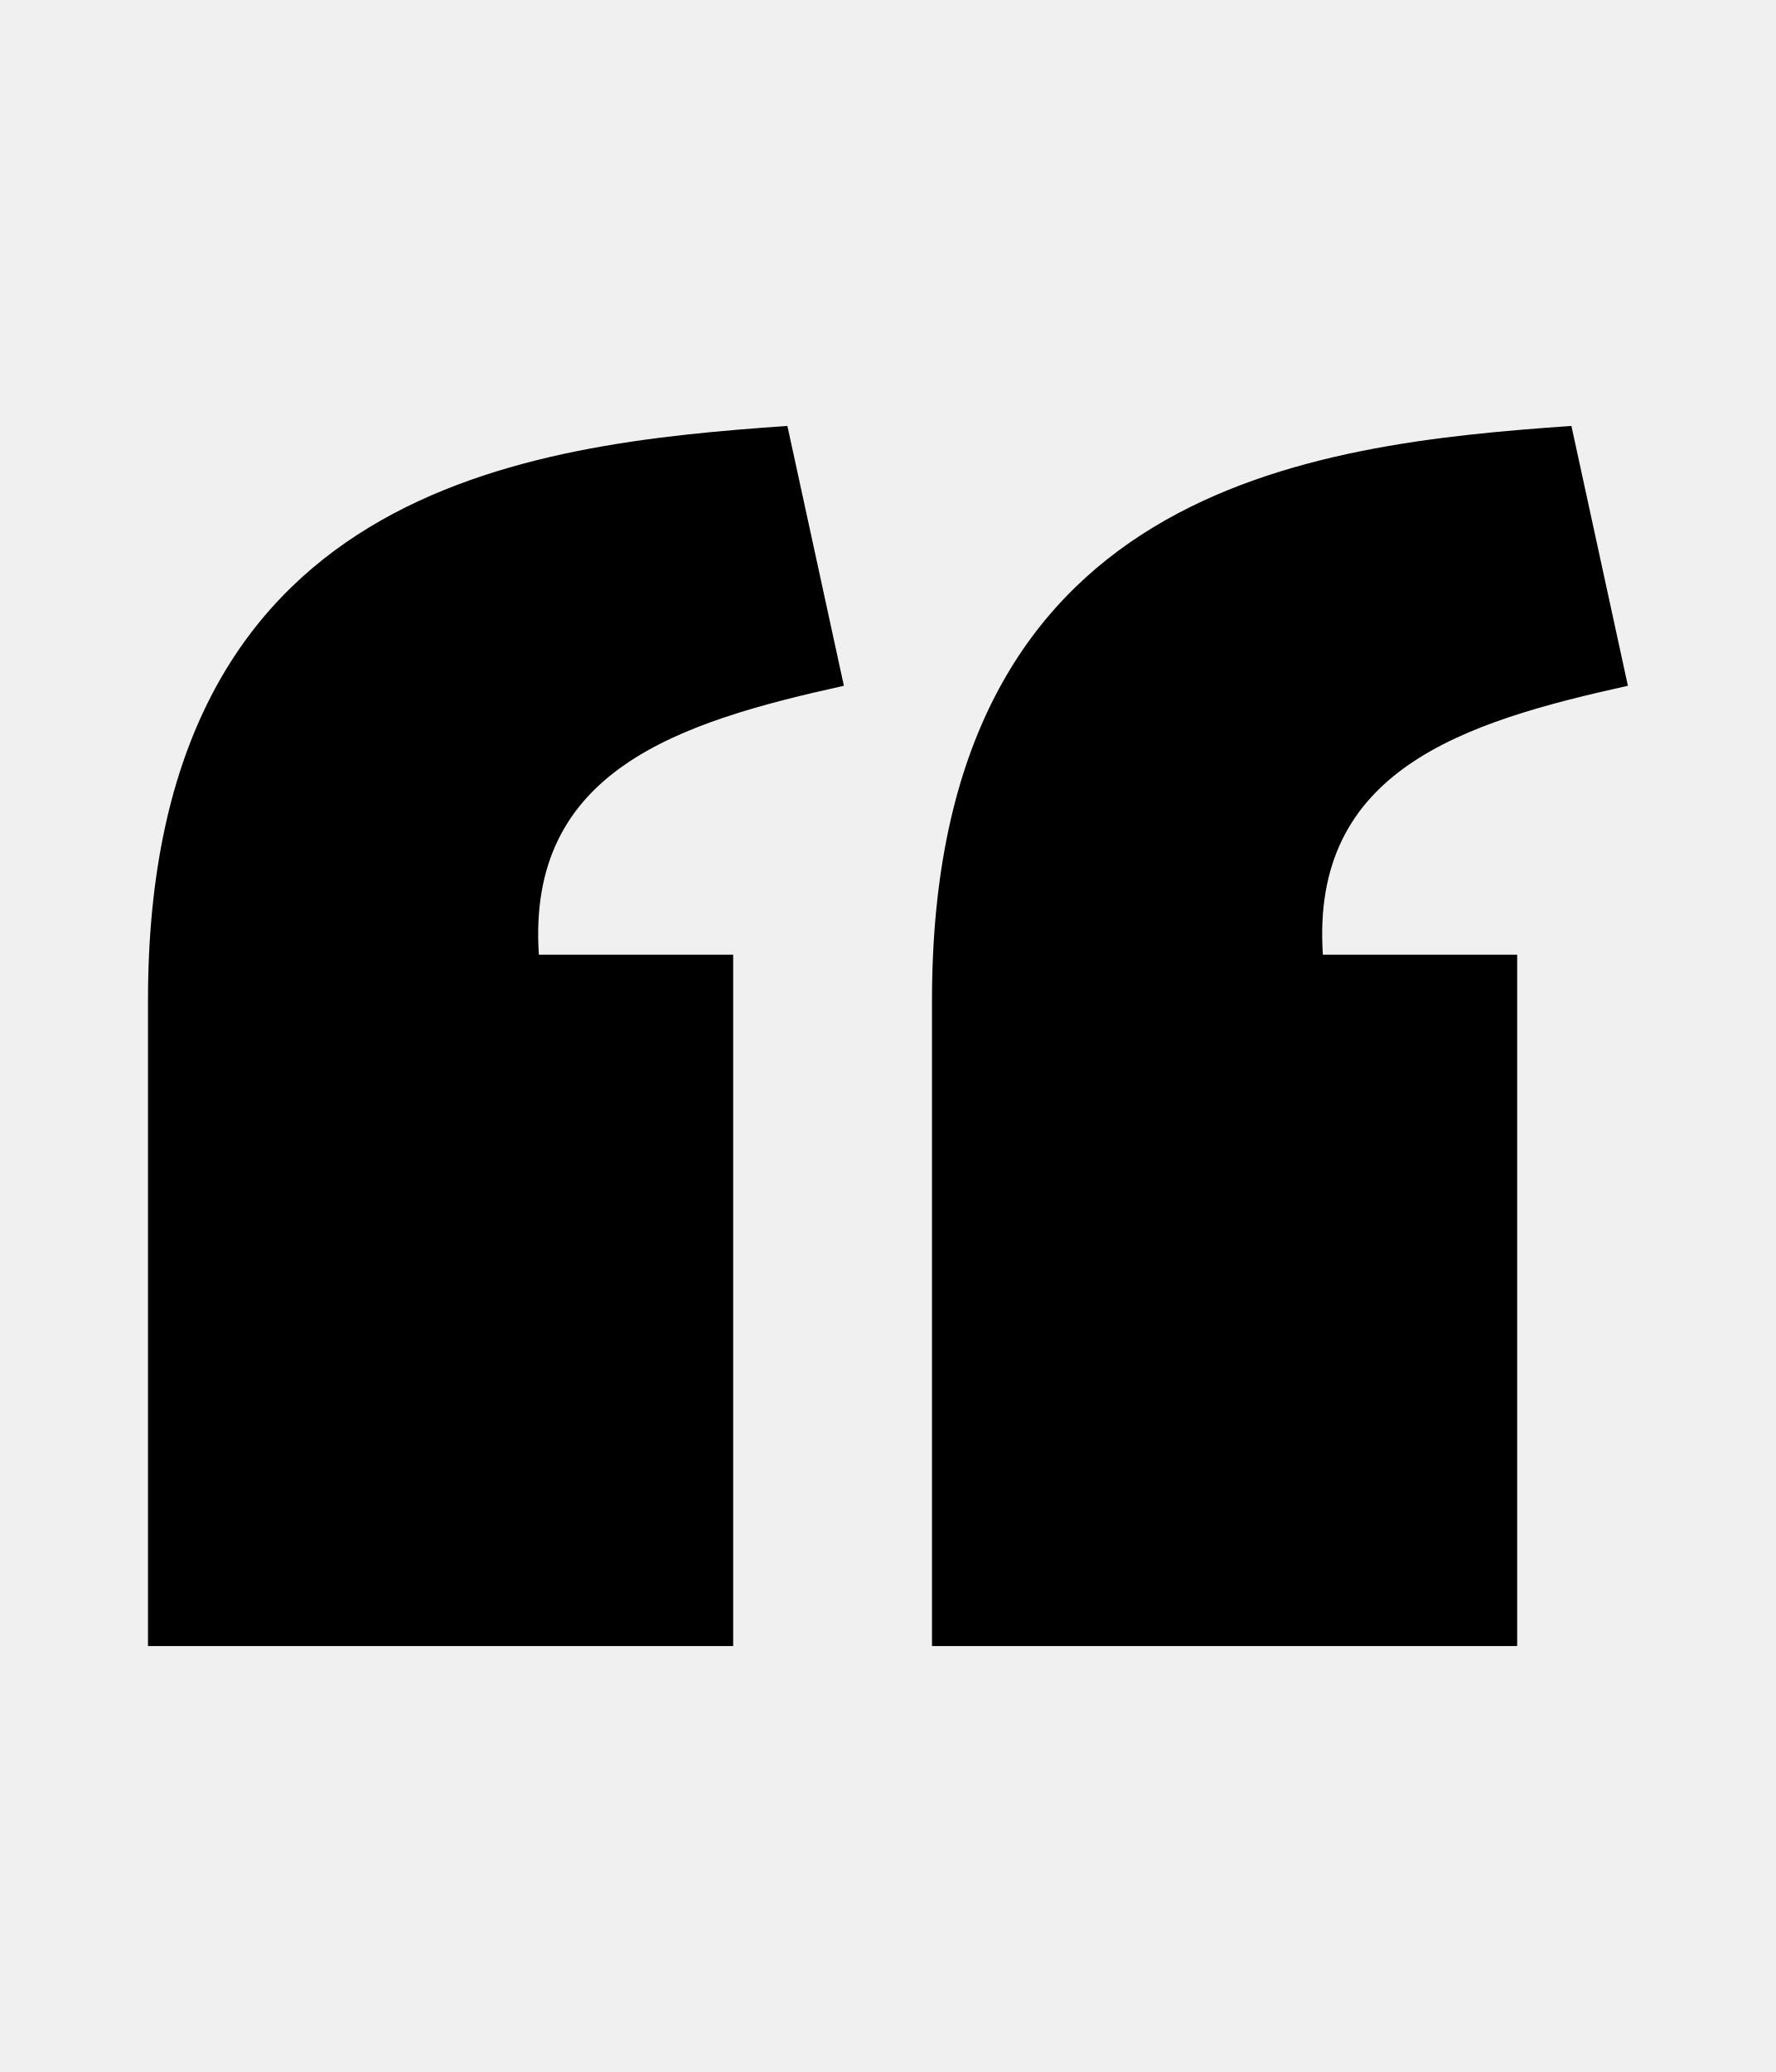
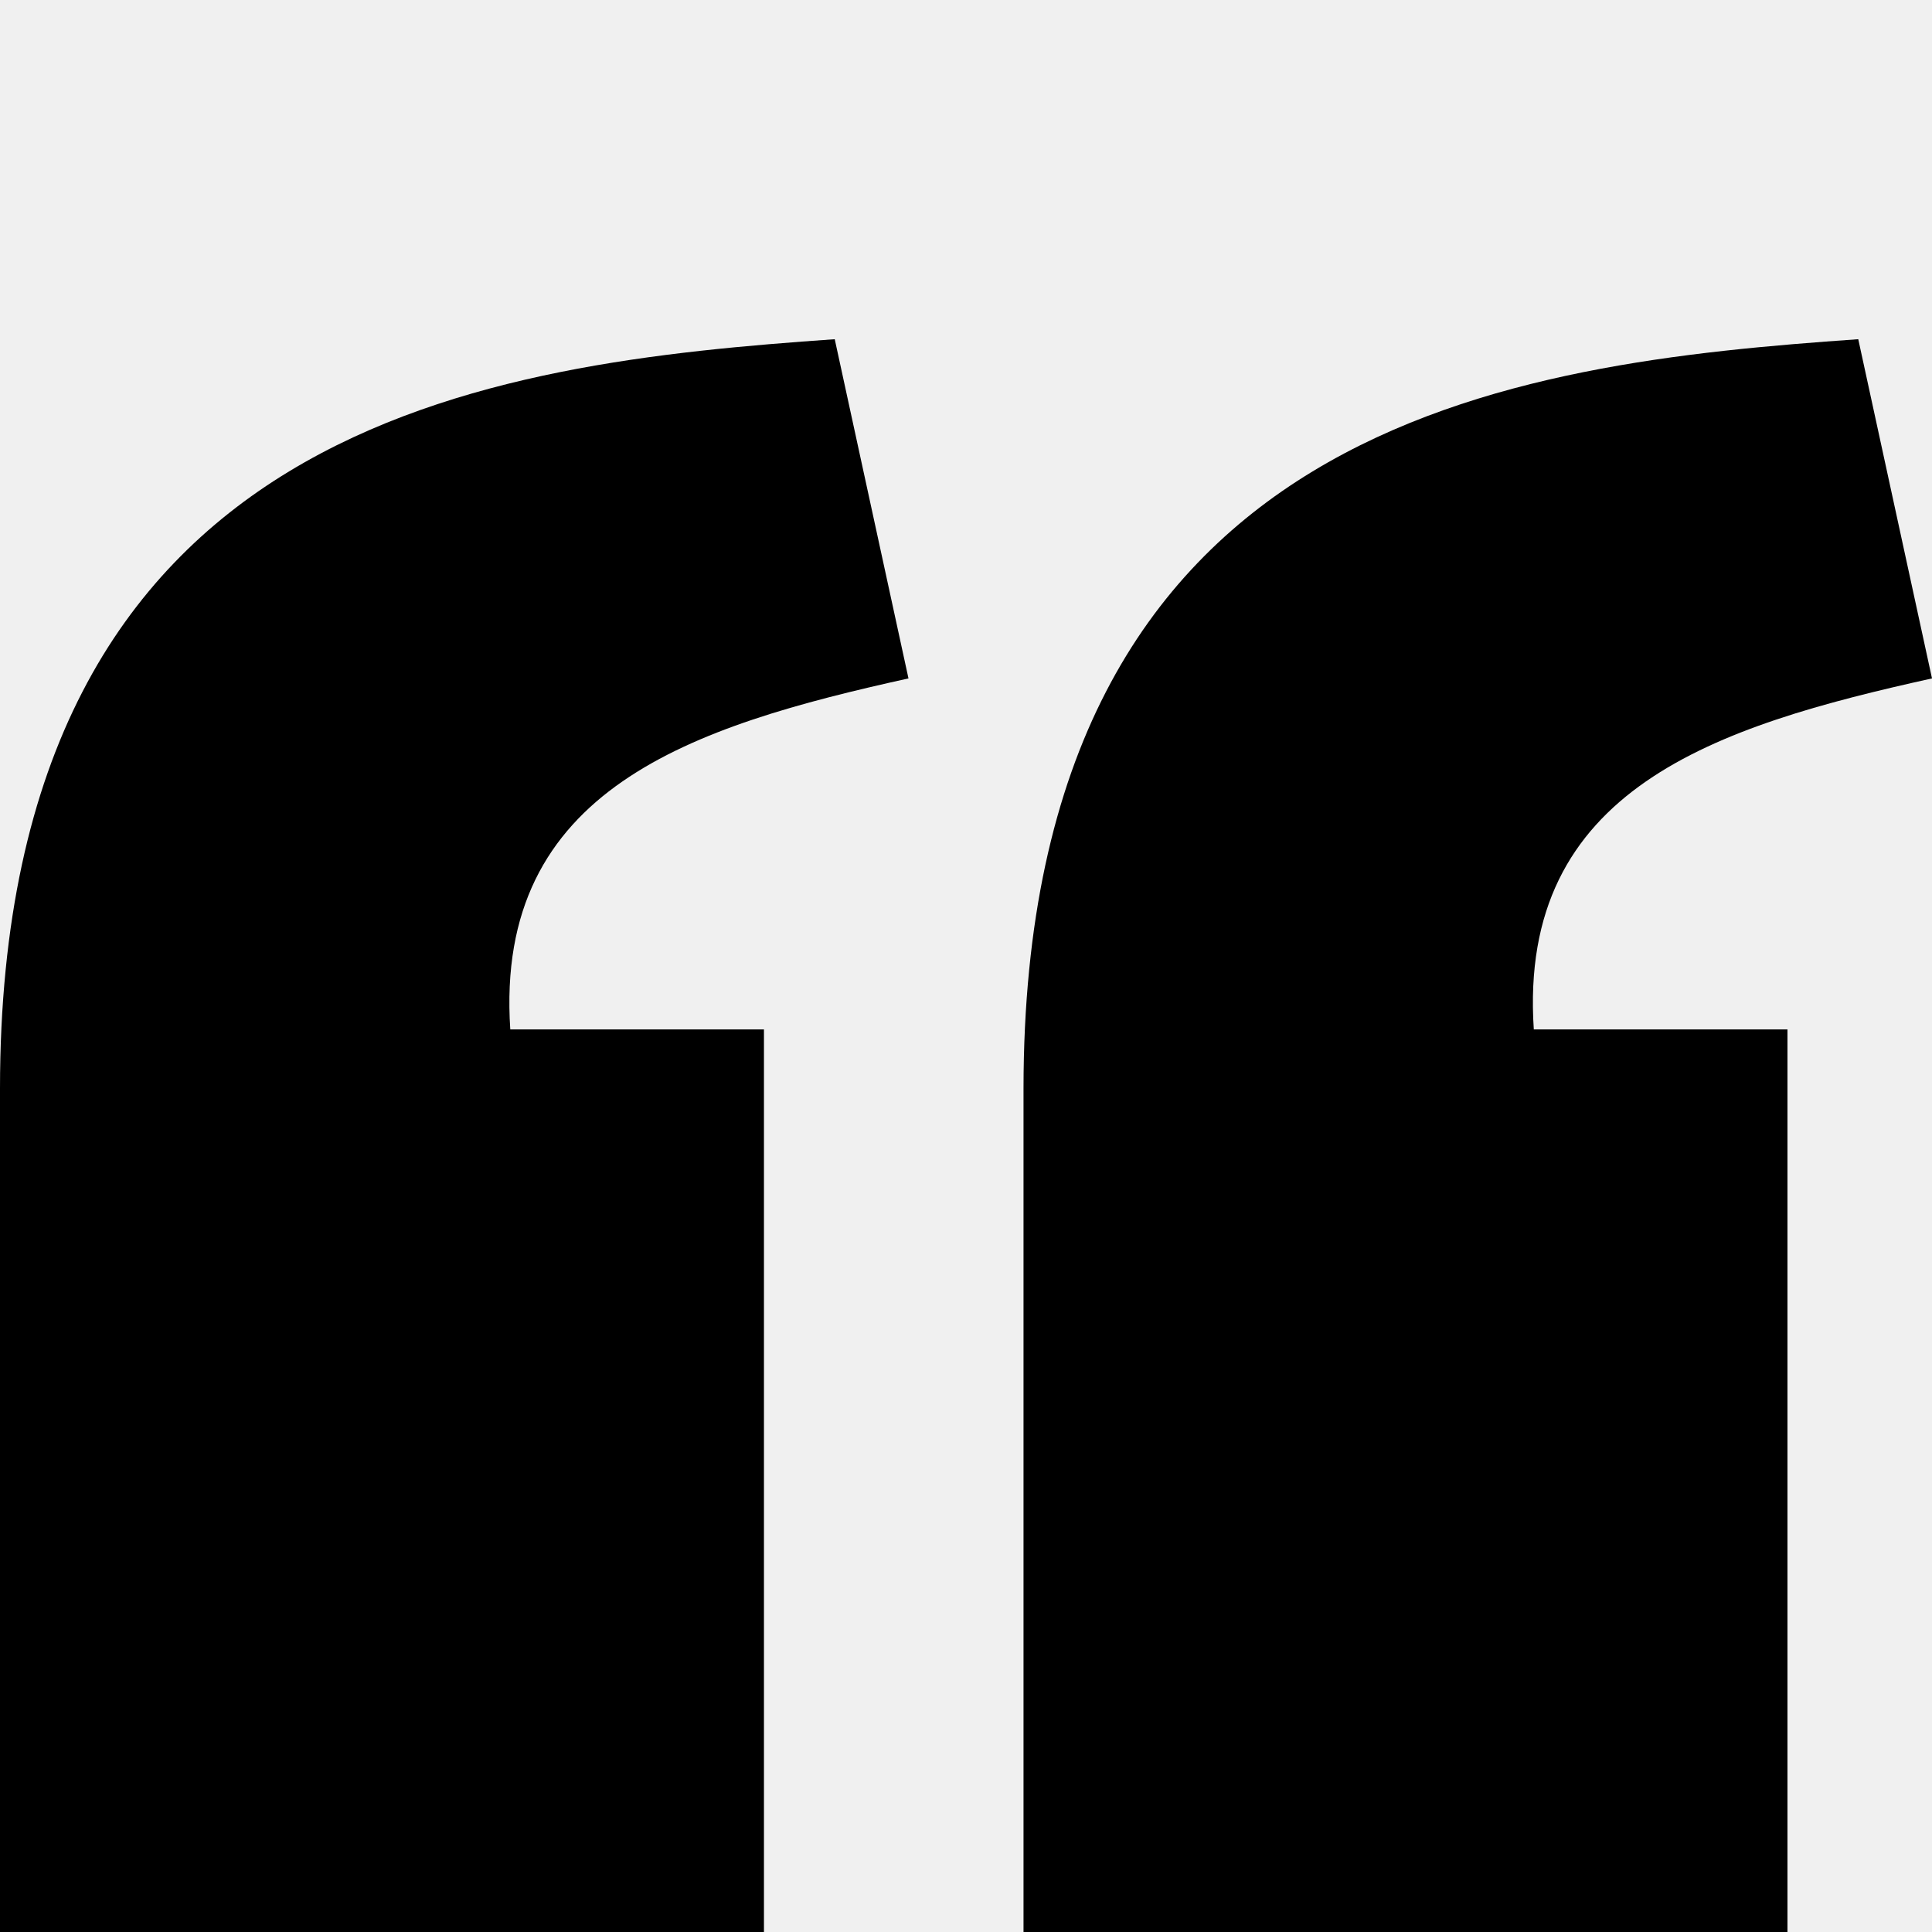
- <svg xmlns="http://www.w3.org/2000/svg" id="svg2" style="margin-top:9px;margin-left:10px;" version="1.1" data-tags="remove-circle, cancel, close, remove, delete" height="896" width="768" data-du="" viewBox="0 0 768 896">
+ <svg xmlns="http://www.w3.org/2000/svg" id="svg2" version="1.1" data-tags="remove-circle, cancel, close, remove, delete" height="1200" width="1200" data-du="" viewBox="0 0 1200 1200">
  <defs id="defs32">
    <pattern id="pattern13199" width="811.314" patternUnits="userSpaceOnUse" patternTransform="translate(-1692.996,113.8855)" height="483.721">
      <path id="path13201" filter="url(#filter3767)" d="M241.86,83.182H569.453A158.678,158.678 0 0 1 728.131,241.86V241.86A158.678,158.678 0 0 1 569.453,400.538H241.86A158.678,158.678 0 0 1 83.182,241.86V241.86A158.678,158.678 0 0 1 241.86,83.182" />
    </pattern>
    <mask id="mask13195" maskUnits="userSpaceOnUse">
-       <path id="path13197" stroke="#000" fill="#fff" d="m-957.186,582.246 40.949,-299.441 -144.602,-8.958 -10.237,67.822 -12.797,11.517 -8.958,216.263 -65.263,-21.754 14.076,-270.009 -74.22,-6.398 -11.517,28.152 -14.076,225.22 -42.229,-8.958 2.559,-250.814 -6.398,0 -7.678,-70.381 -33.271,1.28 -1.28,29.432 -7.678,17.915 -2.559,189.39 -26.873,33.271 2.559,88.297 40.949,19.195 34.551,-46.068 284.085,76.78 49.907,-21.754" />
+       <path id="path13197" d="m -957.186,582.246 40.949,-299.441 -144.602,-8.958 -10.237,67.822 -12.797,11.517 -8.958,216.263 -65.263,-21.754 14.076,-270.009 -74.22,-6.398 -11.517,28.152 -14.076,225.22 -42.229,-8.958 2.559,-250.814 -6.398,0 -7.678,-70.381 -33.271,1.28 -1.28,29.432 -7.678,17.915 -2.559,189.39 -26.873,33.271 2.559,88.297 40.949,19.195 34.551,-46.068 284.085,76.78 49.907,-21.754" style="fill:#ffffff;stroke:#000000" />
    </mask>
-     <filter id="filter13191" y="-.262" x="-.129" width="1.258" height="1.524">
+     <filter id="filter13191" y="-0.262" x="-0.129" width="1.258" height="1.524" color-interpolation-filters="sRGB">
      <feGaussianBlur id="feGaussianBlur13193" stdDeviation="34.659" />
    </filter>
  </defs>
-   <path id="path17923" d="m 340.519,184.183 c -113.409,7.97 -276.43,26.076 -276.519,248.183 l 0,279.45 253.069,0 0,-298.992 -84.03,0 c -5.324,-79.836 60.418,-100.451 131.908,-116.275 L 340.519,184.183 z m 339.054,0 c -113.409,7.97 -276.43,26.076 -276.519,248.183 l 0,279.45 253.069,0 0,-298.992 -84.031,0 C 566.768,332.988 632.51,312.374 704,296.55 L 679.573,184.183 z" />
+   <path id="path17923" d="M 518.473,210.687 C 305.831,225.63 0.168,259.58 5.0000006e-7,676.031 l 0,523.969 L 474.504,1200 l 0,-560.611 -157.557,0 C 306.965,489.697 430.231,451.045 564.275,421.374 L 518.473,210.687 z m 635.725,0 C 941.556,225.63 635.893,259.58 635.725,676.031 l 0,523.969 474.504,0 0,-560.611 -157.557,0 C 942.69,489.697 1065.956,451.045 1200,421.374 l -45.801,-210.687 z" />
</svg>
